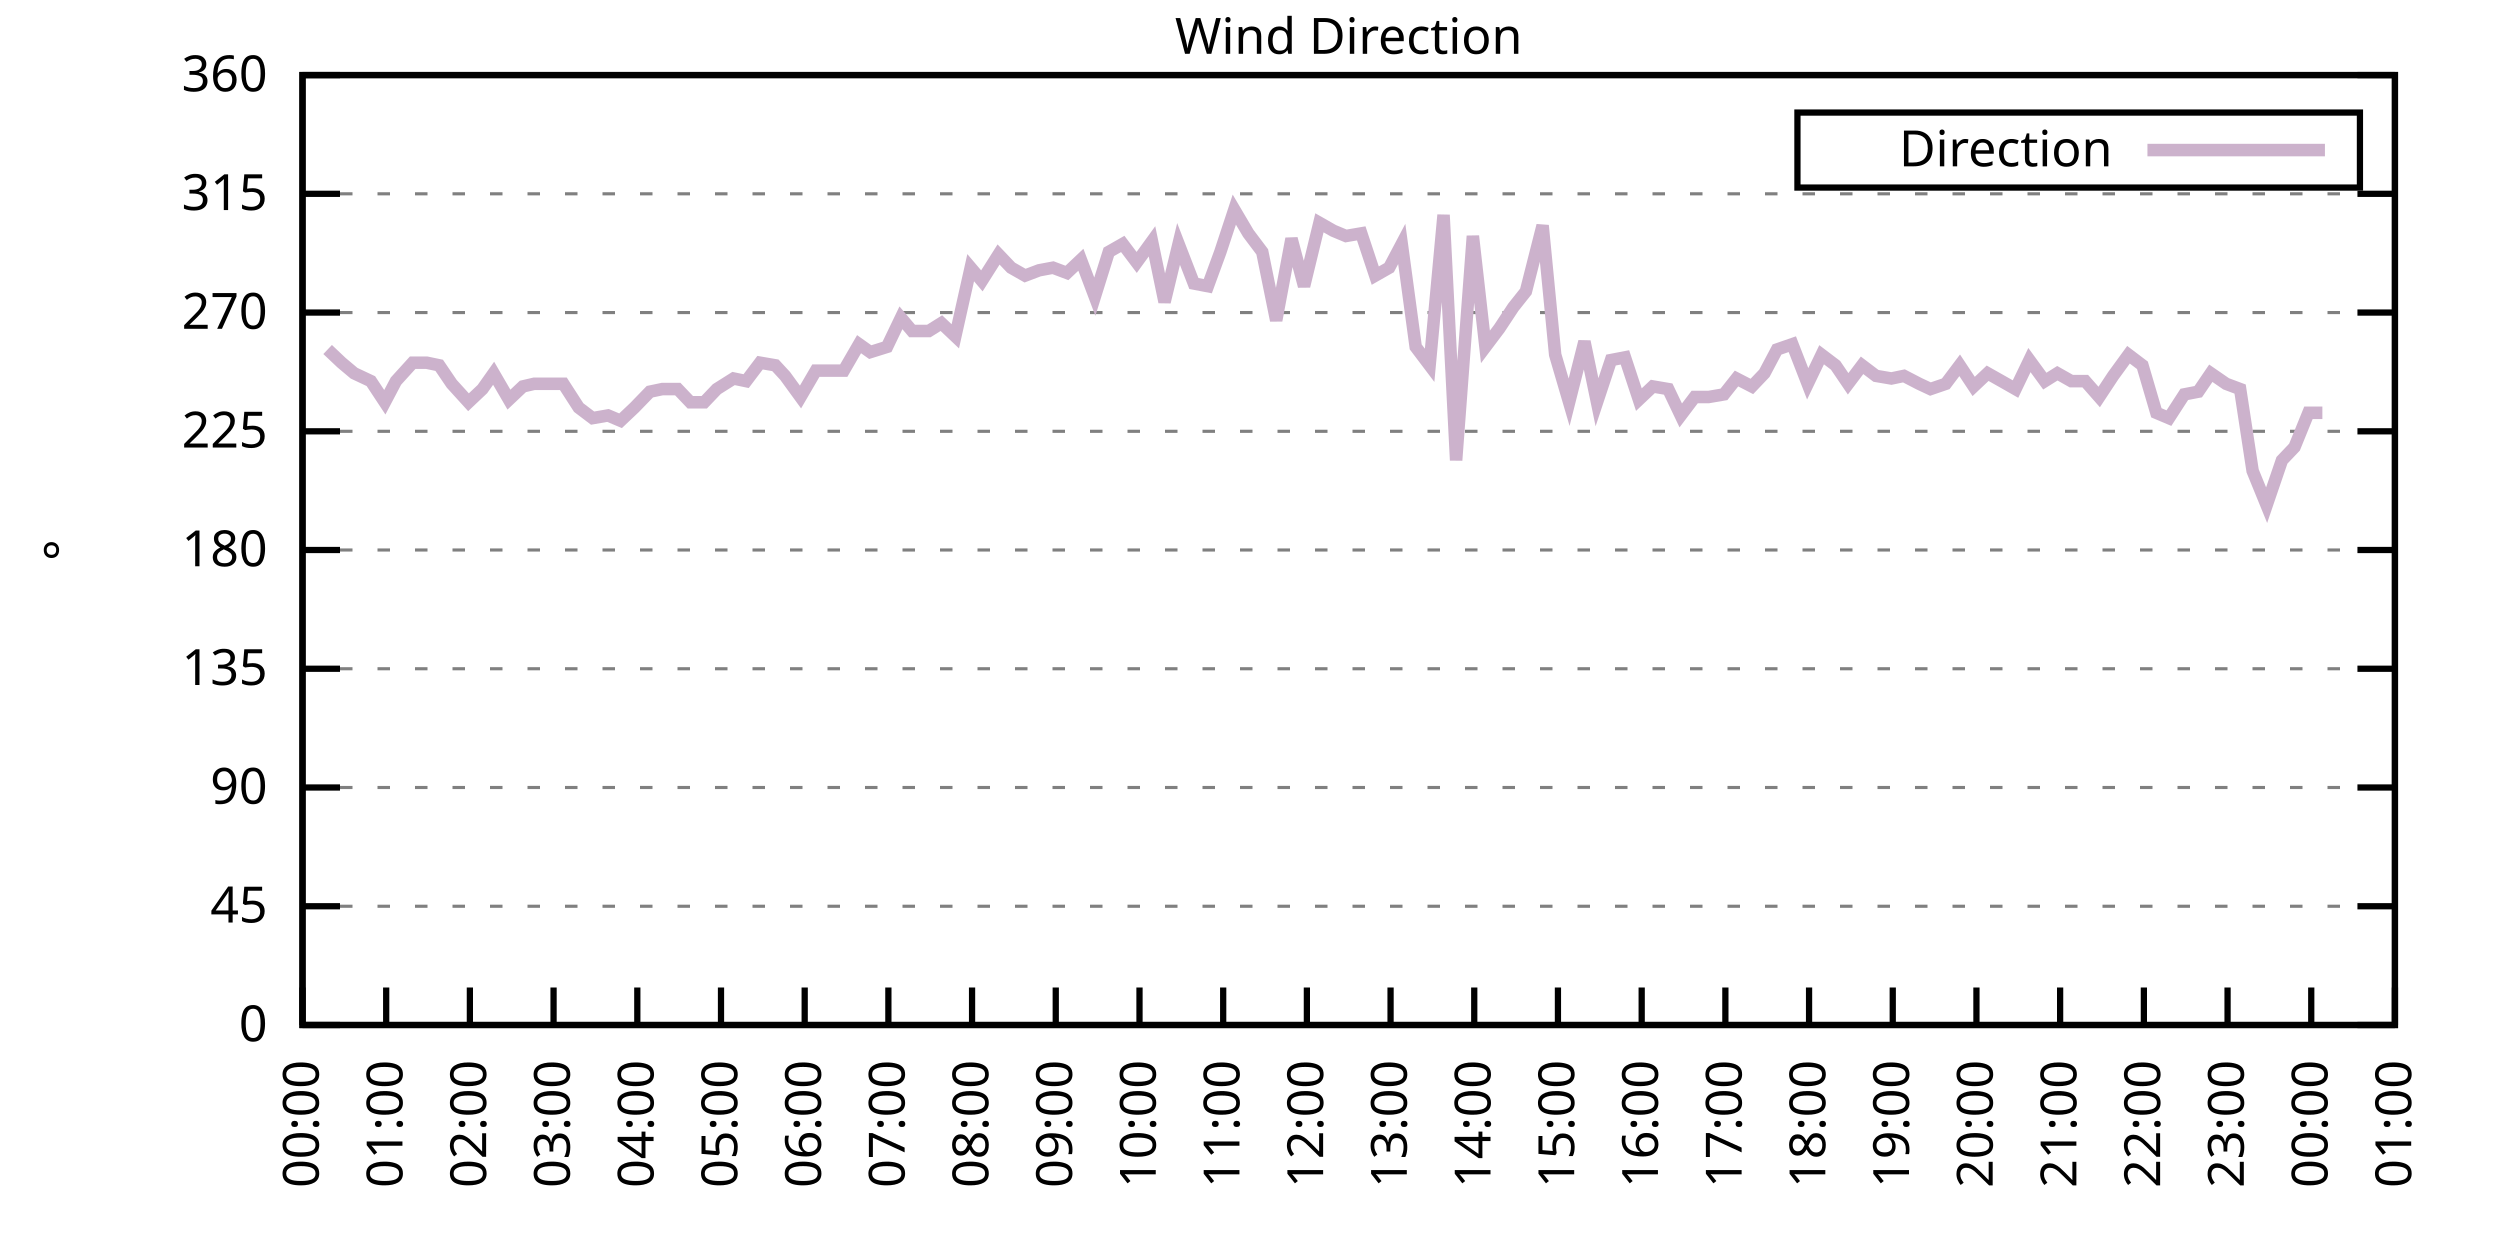
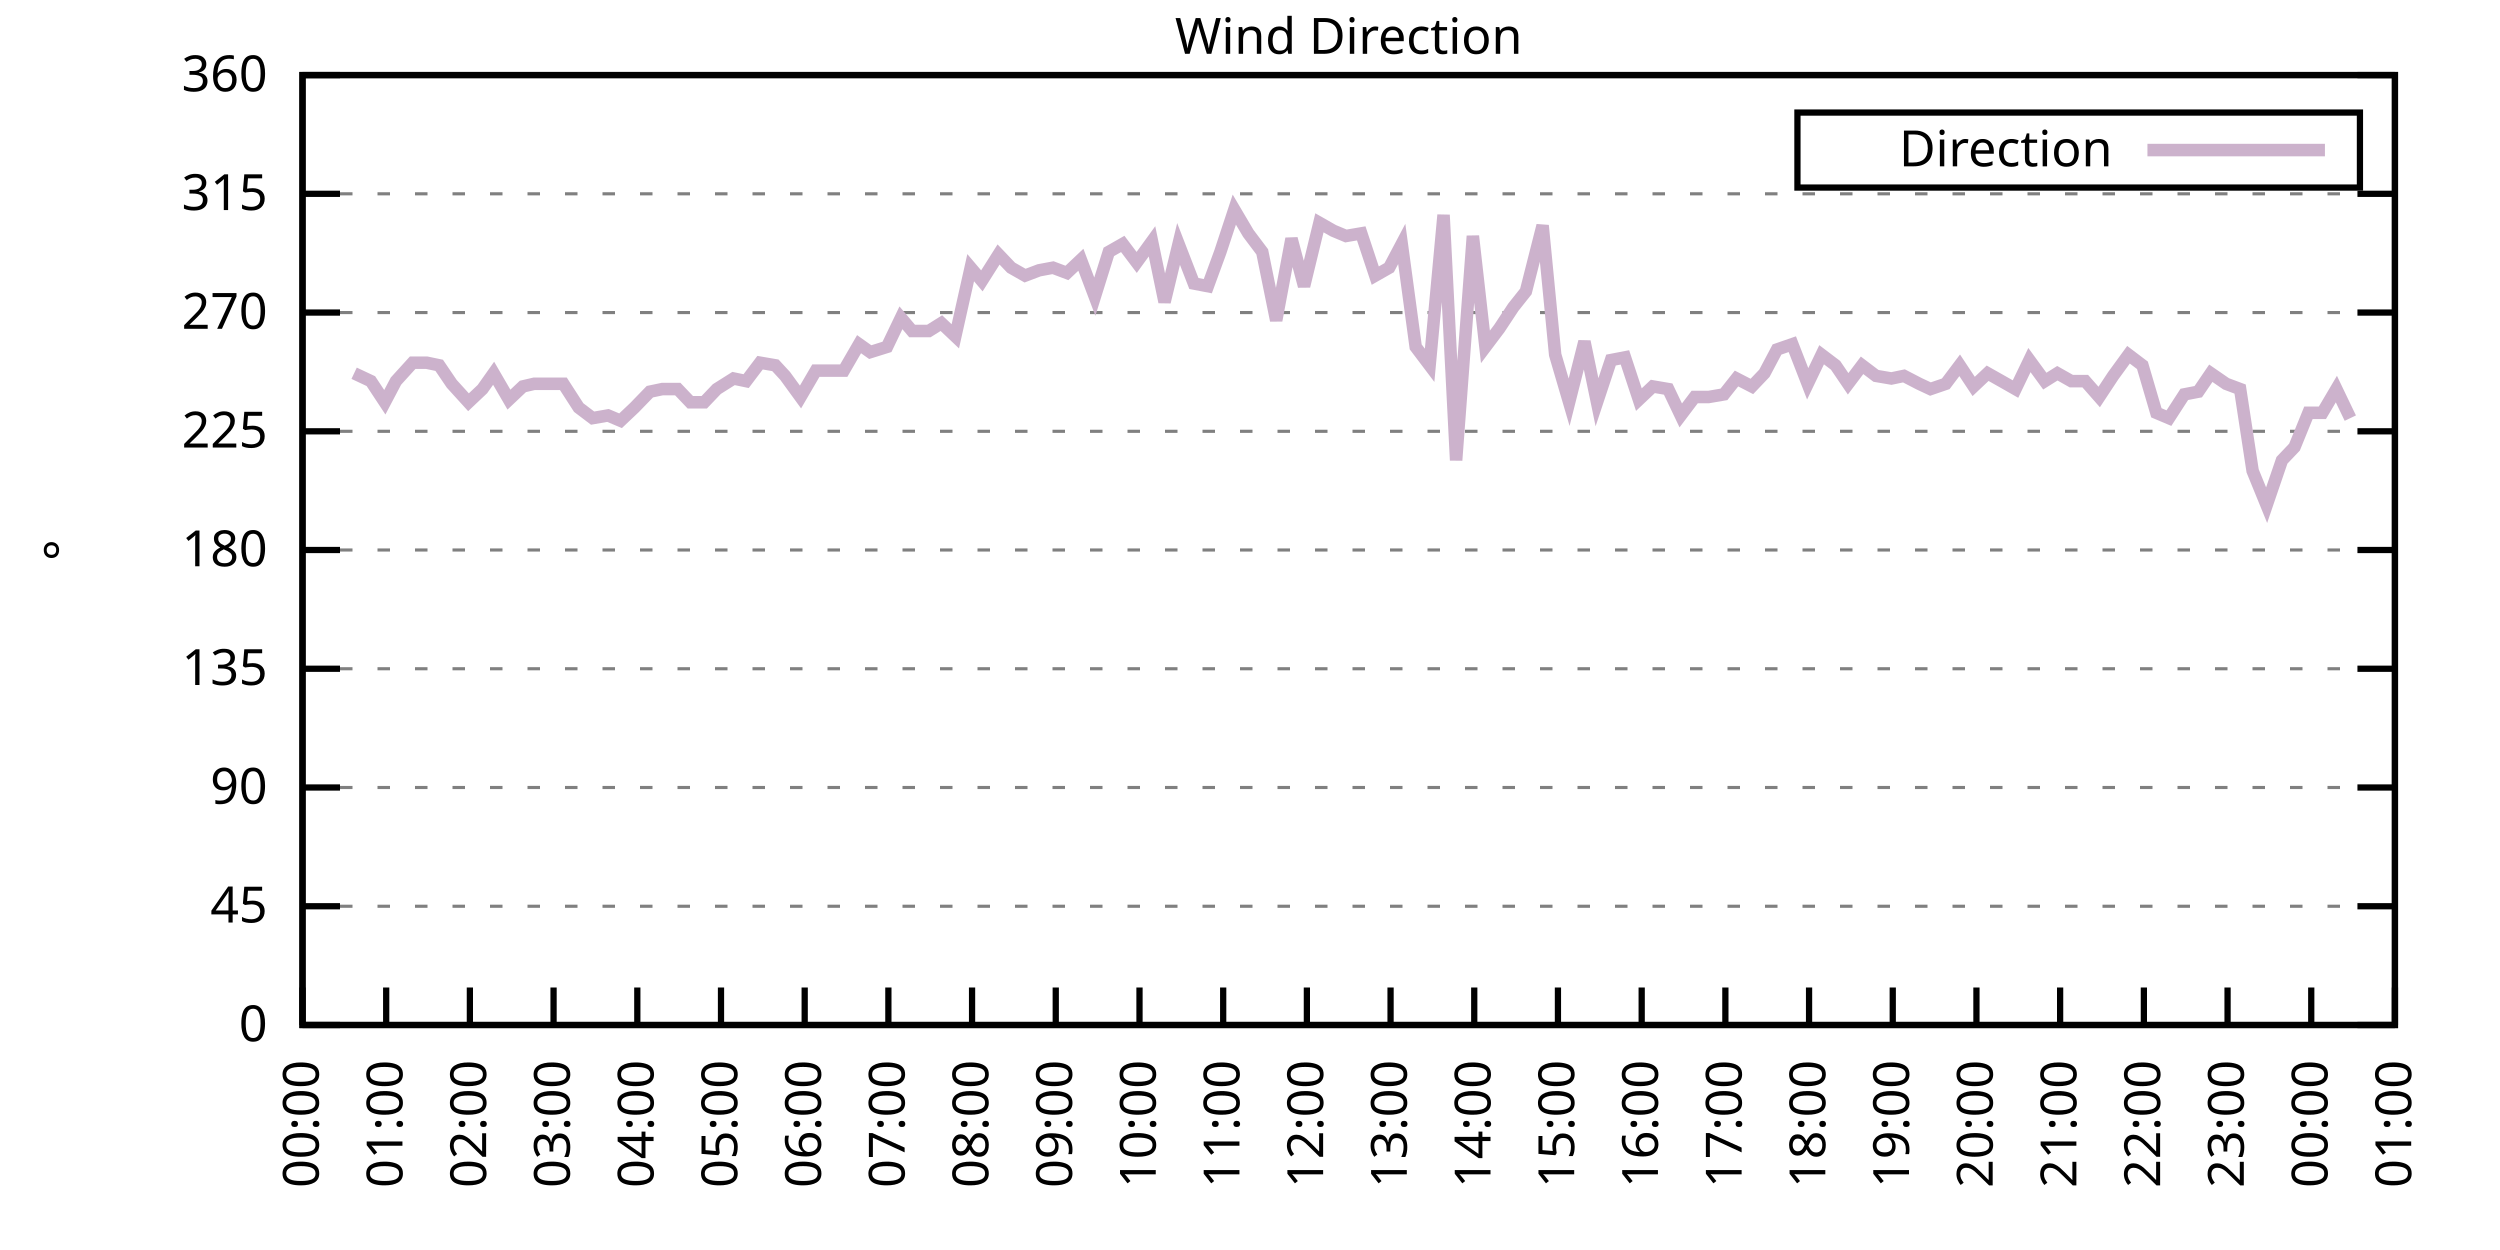
<svg xmlns="http://www.w3.org/2000/svg" xmlns:xlink="http://www.w3.org/1999/xlink" width="400" height="200" viewBox="0 0 400 200">
  <g id="gnuplot_canvas">
    <rect x="0" y="0" width="400" height="200" fill="none" />
    <defs>
      <circle id="gpDot" r="0.5" stroke-width="0.5" stroke="currentColor" />
      <path id="gpPt0" stroke-width="0.333" stroke="currentColor" d="M-1,0 h2 M0,-1 v2" />
      <path id="gpPt1" stroke-width="0.333" stroke="currentColor" d="M-1,-1 L1,1 M1,-1 L-1,1" />
      <path id="gpPt2" stroke-width="0.333" stroke="currentColor" d="M-1,0 L1,0 M0,-1 L0,1 M-1,-1 L1,1 M-1,1 L1,-1" />
      <rect id="gpPt3" stroke-width="0.333" stroke="currentColor" x="-1" y="-1" width="2" height="2" />
      <rect id="gpPt4" stroke-width="0.333" stroke="currentColor" fill="currentColor" x="-1" y="-1" width="2" height="2" />
      <circle id="gpPt5" stroke-width="0.333" stroke="currentColor" cx="0" cy="0" r="1" />
      <use xlink:href="#gpPt5" id="gpPt6" fill="currentColor" stroke="none" />
      <path id="gpPt7" stroke-width="0.333" stroke="currentColor" d="M0,-1.33 L-1.33,0.67 L1.33,0.67 z" />
      <use xlink:href="#gpPt7" id="gpPt8" fill="currentColor" stroke="none" />
      <use xlink:href="#gpPt7" id="gpPt9" stroke="currentColor" transform="rotate(180)" />
      <use xlink:href="#gpPt9" id="gpPt10" fill="currentColor" stroke="none" />
      <use xlink:href="#gpPt3" id="gpPt11" stroke="currentColor" transform="rotate(45)" />
      <use xlink:href="#gpPt11" id="gpPt12" fill="currentColor" stroke="none" />
      <path id="gpPt13" stroke-width="0.333" stroke="currentColor" d="M0,1.330 L1.265,0.411 L0.782,-1.067 L-0.782,-1.076 L-1.265,0.411 z" />
      <use xlink:href="#gpPt13" id="gpPt14" fill="currentColor" stroke="none" />
      <filter id="textbox" filterUnits="objectBoundingBox" x="0" y="0" height="1" width="1">
        <feFlood flood-color="white" flood-opacity="1" result="bgnd" />
        <feComposite in="SourceGraphic" in2="bgnd" operator="atop" />
      </filter>
      <filter id="greybox" filterUnits="objectBoundingBox" x="0" y="0" height="1" width="1">
        <feFlood flood-color="lightgrey" flood-opacity="1" result="grey" />
        <feComposite in="SourceGraphic" in2="grey" operator="atop" />
      </filter>
    </defs>
    <g fill="none" color="white" stroke="currentColor" stroke-width="1.00" stroke-linecap="butt" stroke-linejoin="miter">
</g>
    <g fill="none" color="black" stroke="currentColor" stroke-width="1.00" stroke-linecap="butt" stroke-linejoin="miter">
      <g stroke="none" shape-rendering="crispEdges">
        <polygon fill="rgb(255, 255, 255)" points="48.40,164.00 383.18,164.00 383.18,12.02 48.40,12.02 " />
      </g>
    </g>
    <g fill="none" color="black" stroke="currentColor" stroke-width="1.00" stroke-linecap="butt" stroke-linejoin="miter">
</g>
    <g fill="none" color="black" stroke="black" stroke-width="0.50" stroke-linecap="butt" stroke-linejoin="miter">
</g>
    <g fill="none" color="gray" stroke="currentColor" stroke-width="0.50" stroke-linecap="butt" stroke-linejoin="miter">
      <path stroke="gray" stroke-dasharray="2,4" class="gridline" d="M48.40,164.00 L383.19,164.00  " />
    </g>
    <g fill="none" color="gray" stroke="gray" stroke-width="1.00" stroke-linecap="butt" stroke-linejoin="miter">
</g>
    <g fill="none" color="black" stroke="currentColor" stroke-width="1.00" stroke-linecap="butt" stroke-linejoin="miter">
      <path stroke="black" d="M48.40,164.00 L54.40,164.00 M383.19,164.00 L377.19,164.00  " />
      <g transform="translate(42.80,166.60)" stroke="none" fill="black" font-family="Sans" font-size="8.00" text-anchor="end">
        <text>
          <tspan font-family="Sans"> 0</tspan>
        </text>
      </g>
    </g>
    <g fill="none" color="black" stroke="currentColor" stroke-width="1.00" stroke-linecap="butt" stroke-linejoin="miter">
</g>
    <g fill="none" color="black" stroke="black" stroke-width="0.50" stroke-linecap="butt" stroke-linejoin="miter">
</g>
    <g fill="none" color="gray" stroke="currentColor" stroke-width="0.50" stroke-linecap="butt" stroke-linejoin="miter">
      <path stroke="gray" stroke-dasharray="2,4" class="gridline" d="M48.40,145.00 L383.19,145.00  " />
    </g>
    <g fill="none" color="gray" stroke="gray" stroke-width="1.00" stroke-linecap="butt" stroke-linejoin="miter">
</g>
    <g fill="none" color="black" stroke="currentColor" stroke-width="1.00" stroke-linecap="butt" stroke-linejoin="miter">
      <path stroke="black" d="M48.40,145.00 L54.40,145.00 M383.19,145.00 L377.19,145.00  " />
      <g transform="translate(42.80,147.60)" stroke="none" fill="black" font-family="Sans" font-size="8.00" text-anchor="end">
        <text>
          <tspan font-family="Sans"> 45</tspan>
        </text>
      </g>
    </g>
    <g fill="none" color="black" stroke="currentColor" stroke-width="1.00" stroke-linecap="butt" stroke-linejoin="miter">
</g>
    <g fill="none" color="black" stroke="black" stroke-width="0.50" stroke-linecap="butt" stroke-linejoin="miter">
</g>
    <g fill="none" color="gray" stroke="currentColor" stroke-width="0.50" stroke-linecap="butt" stroke-linejoin="miter">
      <path stroke="gray" stroke-dasharray="2,4" class="gridline" d="M48.40,126.00 L383.19,126.00  " />
    </g>
    <g fill="none" color="gray" stroke="gray" stroke-width="1.00" stroke-linecap="butt" stroke-linejoin="miter">
</g>
    <g fill="none" color="black" stroke="currentColor" stroke-width="1.00" stroke-linecap="butt" stroke-linejoin="miter">
      <path stroke="black" d="M48.40,126.00 L54.40,126.00 M383.19,126.00 L377.19,126.00  " />
      <g transform="translate(42.80,128.60)" stroke="none" fill="black" font-family="Sans" font-size="8.00" text-anchor="end">
        <text>
          <tspan font-family="Sans"> 90</tspan>
        </text>
      </g>
    </g>
    <g fill="none" color="black" stroke="currentColor" stroke-width="1.00" stroke-linecap="butt" stroke-linejoin="miter">
</g>
    <g fill="none" color="black" stroke="black" stroke-width="0.50" stroke-linecap="butt" stroke-linejoin="miter">
</g>
    <g fill="none" color="gray" stroke="currentColor" stroke-width="0.50" stroke-linecap="butt" stroke-linejoin="miter">
      <path stroke="gray" stroke-dasharray="2,4" class="gridline" d="M48.40,107.00 L383.19,107.00  " />
    </g>
    <g fill="none" color="gray" stroke="gray" stroke-width="1.00" stroke-linecap="butt" stroke-linejoin="miter">
</g>
    <g fill="none" color="black" stroke="currentColor" stroke-width="1.00" stroke-linecap="butt" stroke-linejoin="miter">
      <path stroke="black" d="M48.40,107.00 L54.40,107.00 M383.19,107.00 L377.19,107.00  " />
      <g transform="translate(42.80,109.60)" stroke="none" fill="black" font-family="Sans" font-size="8.00" text-anchor="end">
        <text>
          <tspan font-family="Sans"> 135</tspan>
        </text>
      </g>
    </g>
    <g fill="none" color="black" stroke="currentColor" stroke-width="1.00" stroke-linecap="butt" stroke-linejoin="miter">
</g>
    <g fill="none" color="black" stroke="black" stroke-width="0.50" stroke-linecap="butt" stroke-linejoin="miter">
</g>
    <g fill="none" color="gray" stroke="currentColor" stroke-width="0.50" stroke-linecap="butt" stroke-linejoin="miter">
      <path stroke="gray" stroke-dasharray="2,4" class="gridline" d="M48.40,88.00 L383.19,88.00  " />
    </g>
    <g fill="none" color="gray" stroke="gray" stroke-width="1.00" stroke-linecap="butt" stroke-linejoin="miter">
</g>
    <g fill="none" color="black" stroke="currentColor" stroke-width="1.00" stroke-linecap="butt" stroke-linejoin="miter">
      <path stroke="black" d="M48.40,88.00 L54.40,88.00 M383.19,88.00 L377.19,88.00  " />
      <g transform="translate(42.80,90.60)" stroke="none" fill="black" font-family="Sans" font-size="8.00" text-anchor="end">
        <text>
          <tspan font-family="Sans"> 180</tspan>
        </text>
      </g>
    </g>
    <g fill="none" color="black" stroke="currentColor" stroke-width="1.00" stroke-linecap="butt" stroke-linejoin="miter">
</g>
    <g fill="none" color="black" stroke="black" stroke-width="0.50" stroke-linecap="butt" stroke-linejoin="miter">
</g>
    <g fill="none" color="gray" stroke="currentColor" stroke-width="0.50" stroke-linecap="butt" stroke-linejoin="miter">
      <path stroke="gray" stroke-dasharray="2,4" class="gridline" d="M48.40,69.01 L383.19,69.01  " />
    </g>
    <g fill="none" color="gray" stroke="gray" stroke-width="1.00" stroke-linecap="butt" stroke-linejoin="miter">
</g>
    <g fill="none" color="black" stroke="currentColor" stroke-width="1.00" stroke-linecap="butt" stroke-linejoin="miter">
      <path stroke="black" d="M48.40,69.01 L54.40,69.01 M383.19,69.01 L377.19,69.01  " />
      <g transform="translate(42.80,71.61)" stroke="none" fill="black" font-family="Sans" font-size="8.00" text-anchor="end">
        <text>
          <tspan font-family="Sans"> 225</tspan>
        </text>
      </g>
    </g>
    <g fill="none" color="black" stroke="currentColor" stroke-width="1.00" stroke-linecap="butt" stroke-linejoin="miter">
</g>
    <g fill="none" color="black" stroke="black" stroke-width="0.50" stroke-linecap="butt" stroke-linejoin="miter">
</g>
    <g fill="none" color="gray" stroke="currentColor" stroke-width="0.50" stroke-linecap="butt" stroke-linejoin="miter">
      <path stroke="gray" stroke-dasharray="2,4" class="gridline" d="M48.40,50.01 L383.19,50.01  " />
    </g>
    <g fill="none" color="gray" stroke="gray" stroke-width="1.00" stroke-linecap="butt" stroke-linejoin="miter">
</g>
    <g fill="none" color="black" stroke="currentColor" stroke-width="1.00" stroke-linecap="butt" stroke-linejoin="miter">
      <path stroke="black" d="M48.40,50.01 L54.40,50.01 M383.19,50.01 L377.19,50.01  " />
      <g transform="translate(42.80,52.61)" stroke="none" fill="black" font-family="Sans" font-size="8.00" text-anchor="end">
        <text>
          <tspan font-family="Sans"> 270</tspan>
        </text>
      </g>
    </g>
    <g fill="none" color="black" stroke="currentColor" stroke-width="1.00" stroke-linecap="butt" stroke-linejoin="miter">
</g>
    <g fill="none" color="black" stroke="black" stroke-width="0.50" stroke-linecap="butt" stroke-linejoin="miter">
</g>
    <g fill="none" color="gray" stroke="currentColor" stroke-width="0.50" stroke-linecap="butt" stroke-linejoin="miter">
      <path stroke="gray" stroke-dasharray="2,4" class="gridline" d="M48.40,31.01 L383.19,31.01  " />
    </g>
    <g fill="none" color="gray" stroke="gray" stroke-width="1.00" stroke-linecap="butt" stroke-linejoin="miter">
</g>
    <g fill="none" color="black" stroke="currentColor" stroke-width="1.00" stroke-linecap="butt" stroke-linejoin="miter">
      <path stroke="black" d="M48.40,31.01 L54.40,31.01 M383.19,31.01 L377.19,31.01  " />
      <g transform="translate(42.80,33.61)" stroke="none" fill="black" font-family="Sans" font-size="8.00" text-anchor="end">
        <text>
          <tspan font-family="Sans"> 315</tspan>
        </text>
      </g>
    </g>
    <g fill="none" color="black" stroke="currentColor" stroke-width="1.00" stroke-linecap="butt" stroke-linejoin="miter">
</g>
    <g fill="none" color="black" stroke="black" stroke-width="0.50" stroke-linecap="butt" stroke-linejoin="miter">
</g>
    <g fill="none" color="gray" stroke="currentColor" stroke-width="0.50" stroke-linecap="butt" stroke-linejoin="miter">
      <path stroke="gray" stroke-dasharray="2,4" class="gridline" d="M48.40,12.01 L383.19,12.01  " />
    </g>
    <g fill="none" color="gray" stroke="gray" stroke-width="1.00" stroke-linecap="butt" stroke-linejoin="miter">
</g>
    <g fill="none" color="black" stroke="currentColor" stroke-width="1.00" stroke-linecap="butt" stroke-linejoin="miter">
      <path stroke="black" d="M48.40,12.01 L54.40,12.01 M383.19,12.01 L377.19,12.01  " />
      <g transform="translate(42.80,14.61)" stroke="none" fill="black" font-family="Sans" font-size="8.00" text-anchor="end">
        <text>
          <tspan font-family="Sans"> 360</tspan>
        </text>
      </g>
    </g>
    <g fill="none" color="black" stroke="currentColor" stroke-width="1.00" stroke-linecap="butt" stroke-linejoin="miter">
      <path stroke="black" d="M48.40,164.00 L48.40,158.00  " />
      <g transform="translate(51.00,169.60) rotate(270.00)" stroke="none" fill="black" font-family="Sans" font-size="8.00" text-anchor="end">
        <text>
          <tspan font-family="Sans">00:00</tspan>
        </text>
      </g>
    </g>
    <g fill="none" color="black" stroke="currentColor" stroke-width="1.00" stroke-linecap="butt" stroke-linejoin="miter">
      <path stroke="black" d="M61.79,164.00 L61.79,158.00  " />
      <g transform="translate(64.39,169.60) rotate(270.00)" stroke="none" fill="black" font-family="Sans" font-size="8.00" text-anchor="end">
        <text>
          <tspan font-family="Sans">01:00</tspan>
        </text>
      </g>
    </g>
    <g fill="none" color="black" stroke="currentColor" stroke-width="1.00" stroke-linecap="butt" stroke-linejoin="miter">
      <path stroke="black" d="M75.18,164.00 L75.18,158.00  " />
      <g transform="translate(77.78,169.60) rotate(270.00)" stroke="none" fill="black" font-family="Sans" font-size="8.00" text-anchor="end">
        <text>
          <tspan font-family="Sans">02:00</tspan>
        </text>
      </g>
    </g>
    <g fill="none" color="black" stroke="currentColor" stroke-width="1.00" stroke-linecap="butt" stroke-linejoin="miter">
      <path stroke="black" d="M88.57,164.00 L88.57,158.00  " />
      <g transform="translate(91.17,169.60) rotate(270.00)" stroke="none" fill="black" font-family="Sans" font-size="8.00" text-anchor="end">
        <text>
          <tspan font-family="Sans">03:00</tspan>
        </text>
      </g>
    </g>
    <g fill="none" color="black" stroke="currentColor" stroke-width="1.00" stroke-linecap="butt" stroke-linejoin="miter">
      <path stroke="black" d="M101.97,164.00 L101.97,158.00  " />
      <g transform="translate(104.57,169.60) rotate(270.00)" stroke="none" fill="black" font-family="Sans" font-size="8.00" text-anchor="end">
        <text>
          <tspan font-family="Sans">04:00</tspan>
        </text>
      </g>
    </g>
    <g fill="none" color="black" stroke="currentColor" stroke-width="1.00" stroke-linecap="butt" stroke-linejoin="miter">
      <path stroke="black" d="M115.36,164.00 L115.36,158.00  " />
      <g transform="translate(117.96,169.60) rotate(270.00)" stroke="none" fill="black" font-family="Sans" font-size="8.00" text-anchor="end">
        <text>
          <tspan font-family="Sans">05:00</tspan>
        </text>
      </g>
    </g>
    <g fill="none" color="black" stroke="currentColor" stroke-width="1.00" stroke-linecap="butt" stroke-linejoin="miter">
      <path stroke="black" d="M128.75,164.00 L128.75,158.00  " />
      <g transform="translate(131.35,169.60) rotate(270.00)" stroke="none" fill="black" font-family="Sans" font-size="8.00" text-anchor="end">
        <text>
          <tspan font-family="Sans">06:00</tspan>
        </text>
      </g>
    </g>
    <g fill="none" color="black" stroke="currentColor" stroke-width="1.00" stroke-linecap="butt" stroke-linejoin="miter">
      <path stroke="black" d="M142.14,164.00 L142.14,158.00  " />
      <g transform="translate(144.74,169.60) rotate(270.00)" stroke="none" fill="black" font-family="Sans" font-size="8.00" text-anchor="end">
        <text>
          <tspan font-family="Sans">07:00</tspan>
        </text>
      </g>
    </g>
    <g fill="none" color="black" stroke="currentColor" stroke-width="1.00" stroke-linecap="butt" stroke-linejoin="miter">
      <path stroke="black" d="M155.53,164.00 L155.53,158.00  " />
      <g transform="translate(158.13,169.60) rotate(270.00)" stroke="none" fill="black" font-family="Sans" font-size="8.00" text-anchor="end">
        <text>
          <tspan font-family="Sans">08:00</tspan>
        </text>
      </g>
    </g>
    <g fill="none" color="black" stroke="currentColor" stroke-width="1.00" stroke-linecap="butt" stroke-linejoin="miter">
      <path stroke="black" d="M168.92,164.00 L168.92,158.00  " />
      <g transform="translate(171.52,169.60) rotate(270.00)" stroke="none" fill="black" font-family="Sans" font-size="8.00" text-anchor="end">
        <text>
          <tspan font-family="Sans">09:00</tspan>
        </text>
      </g>
    </g>
    <g fill="none" color="black" stroke="currentColor" stroke-width="1.00" stroke-linecap="butt" stroke-linejoin="miter">
      <path stroke="black" d="M182.32,164.00 L182.32,158.00  " />
      <g transform="translate(184.92,169.60) rotate(270.00)" stroke="none" fill="black" font-family="Sans" font-size="8.00" text-anchor="end">
        <text>
          <tspan font-family="Sans">10:00</tspan>
        </text>
      </g>
    </g>
    <g fill="none" color="black" stroke="currentColor" stroke-width="1.00" stroke-linecap="butt" stroke-linejoin="miter">
      <path stroke="black" d="M195.71,164.00 L195.71,158.00  " />
      <g transform="translate(198.31,169.60) rotate(270.00)" stroke="none" fill="black" font-family="Sans" font-size="8.00" text-anchor="end">
        <text>
          <tspan font-family="Sans">11:00</tspan>
        </text>
      </g>
    </g>
    <g fill="none" color="black" stroke="currentColor" stroke-width="1.00" stroke-linecap="butt" stroke-linejoin="miter">
      <path stroke="black" d="M209.10,164.00 L209.10,158.00  " />
      <g transform="translate(211.70,169.60) rotate(270.00)" stroke="none" fill="black" font-family="Sans" font-size="8.00" text-anchor="end">
        <text>
          <tspan font-family="Sans">12:00</tspan>
        </text>
      </g>
    </g>
    <g fill="none" color="black" stroke="currentColor" stroke-width="1.00" stroke-linecap="butt" stroke-linejoin="miter">
      <path stroke="black" d="M222.49,164.00 L222.49,158.00  " />
      <g transform="translate(225.09,169.60) rotate(270.00)" stroke="none" fill="black" font-family="Sans" font-size="8.00" text-anchor="end">
        <text>
          <tspan font-family="Sans">13:00</tspan>
        </text>
      </g>
    </g>
    <g fill="none" color="black" stroke="currentColor" stroke-width="1.00" stroke-linecap="butt" stroke-linejoin="miter">
      <path stroke="black" d="M235.88,164.00 L235.88,158.00  " />
      <g transform="translate(238.48,169.60) rotate(270.00)" stroke="none" fill="black" font-family="Sans" font-size="8.00" text-anchor="end">
        <text>
          <tspan font-family="Sans">14:00</tspan>
        </text>
      </g>
    </g>
    <g fill="none" color="black" stroke="currentColor" stroke-width="1.00" stroke-linecap="butt" stroke-linejoin="miter">
      <path stroke="black" d="M249.27,164.00 L249.27,158.00  " />
      <g transform="translate(251.87,169.60) rotate(270.00)" stroke="none" fill="black" font-family="Sans" font-size="8.00" text-anchor="end">
        <text>
          <tspan font-family="Sans">15:00</tspan>
        </text>
      </g>
    </g>
    <g fill="none" color="black" stroke="currentColor" stroke-width="1.00" stroke-linecap="butt" stroke-linejoin="miter">
      <path stroke="black" d="M262.67,164.00 L262.67,158.00  " />
      <g transform="translate(265.27,169.60) rotate(270.00)" stroke="none" fill="black" font-family="Sans" font-size="8.00" text-anchor="end">
        <text>
          <tspan font-family="Sans">16:00</tspan>
        </text>
      </g>
    </g>
    <g fill="none" color="black" stroke="currentColor" stroke-width="1.00" stroke-linecap="butt" stroke-linejoin="miter">
      <path stroke="black" d="M276.06,164.00 L276.06,158.00  " />
      <g transform="translate(278.66,169.60) rotate(270.00)" stroke="none" fill="black" font-family="Sans" font-size="8.00" text-anchor="end">
        <text>
          <tspan font-family="Sans">17:00</tspan>
        </text>
      </g>
    </g>
    <g fill="none" color="black" stroke="currentColor" stroke-width="1.00" stroke-linecap="butt" stroke-linejoin="miter">
      <path stroke="black" d="M289.45,164.00 L289.45,158.00  " />
      <g transform="translate(292.05,169.60) rotate(270.00)" stroke="none" fill="black" font-family="Sans" font-size="8.00" text-anchor="end">
        <text>
          <tspan font-family="Sans">18:00</tspan>
        </text>
      </g>
    </g>
    <g fill="none" color="black" stroke="currentColor" stroke-width="1.00" stroke-linecap="butt" stroke-linejoin="miter">
      <path stroke="black" d="M302.84,164.00 L302.84,158.00  " />
      <g transform="translate(305.44,169.60) rotate(270.00)" stroke="none" fill="black" font-family="Sans" font-size="8.00" text-anchor="end">
        <text>
          <tspan font-family="Sans">19:00</tspan>
        </text>
      </g>
    </g>
    <g fill="none" color="black" stroke="currentColor" stroke-width="1.00" stroke-linecap="butt" stroke-linejoin="miter">
      <path stroke="black" d="M316.23,164.00 L316.23,158.00  " />
      <g transform="translate(318.83,169.60) rotate(270.00)" stroke="none" fill="black" font-family="Sans" font-size="8.00" text-anchor="end">
        <text>
          <tspan font-family="Sans">20:00</tspan>
        </text>
      </g>
    </g>
    <g fill="none" color="black" stroke="currentColor" stroke-width="1.00" stroke-linecap="butt" stroke-linejoin="miter">
      <path stroke="black" d="M329.62,164.00 L329.62,158.00  " />
      <g transform="translate(332.22,169.60) rotate(270.00)" stroke="none" fill="black" font-family="Sans" font-size="8.00" text-anchor="end">
        <text>
          <tspan font-family="Sans">21:00</tspan>
        </text>
      </g>
    </g>
    <g fill="none" color="black" stroke="currentColor" stroke-width="1.00" stroke-linecap="butt" stroke-linejoin="miter">
      <path stroke="black" d="M343.02,164.00 L343.02,158.00  " />
      <g transform="translate(345.62,169.60) rotate(270.00)" stroke="none" fill="black" font-family="Sans" font-size="8.00" text-anchor="end">
        <text>
          <tspan font-family="Sans">22:00</tspan>
        </text>
      </g>
    </g>
    <g fill="none" color="black" stroke="currentColor" stroke-width="1.00" stroke-linecap="butt" stroke-linejoin="miter">
      <path stroke="black" d="M356.41,164.00 L356.41,158.00  " />
      <g transform="translate(359.01,169.60) rotate(270.00)" stroke="none" fill="black" font-family="Sans" font-size="8.00" text-anchor="end">
        <text>
          <tspan font-family="Sans">23:00</tspan>
        </text>
      </g>
    </g>
    <g fill="none" color="black" stroke="currentColor" stroke-width="1.00" stroke-linecap="butt" stroke-linejoin="miter">
      <path stroke="black" d="M369.80,164.00 L369.80,158.00  " />
      <g transform="translate(372.40,169.60) rotate(270.00)" stroke="none" fill="black" font-family="Sans" font-size="8.00" text-anchor="end">
        <text>
          <tspan font-family="Sans">00:00</tspan>
        </text>
      </g>
    </g>
    <g fill="none" color="black" stroke="currentColor" stroke-width="1.00" stroke-linecap="butt" stroke-linejoin="miter">
      <path stroke="black" d="M383.19,164.00 L383.19,158.00  " />
      <g transform="translate(385.79,169.60) rotate(270.00)" stroke="none" fill="black" font-family="Sans" font-size="8.00" text-anchor="end">
        <text>
          <tspan font-family="Sans">01:00</tspan>
        </text>
      </g>
    </g>
    <g fill="none" color="black" stroke="currentColor" stroke-width="1.00" stroke-linecap="butt" stroke-linejoin="miter">
</g>
    <g fill="none" color="black" stroke="currentColor" stroke-width="1.00" stroke-linecap="butt" stroke-linejoin="miter">
      <path stroke="black" d="M48.40,12.01 L48.40,164.00 L383.19,164.00 L383.19,12.01 L48.40,12.01 Z  " />
    </g>
    <g fill="none" color="black" stroke="currentColor" stroke-width="1.00" stroke-linecap="butt" stroke-linejoin="miter">
</g>
    <g fill="none" color="black" stroke="currentColor" stroke-width="1.00" stroke-linecap="butt" stroke-linejoin="miter">
      <path stroke="black" d="M287.59,30.01 L287.59,18.01 L377.59,18.01 L377.59,30.01 L287.59,30.01 Z  " />
    </g>
    <g id="Wind_direction_plot_1">
      <g fill="none" color="white" stroke="black" stroke-width="2.00" stroke-linecap="butt" stroke-linejoin="miter">
</g>
      <g fill="none" color="black" stroke="currentColor" stroke-width="2.00" stroke-linecap="butt" stroke-linejoin="miter">
        <g transform="translate(337.99,26.61)" stroke="none" fill="black" font-family="Sans" font-size="8.00" text-anchor="end">
          <text>
            <tspan font-family="Sans">Direction</tspan>
          </text>
        </g>
      </g>
      <g fill="none" color="black" stroke="currentColor" stroke-width="2.00" stroke-linecap="butt" stroke-linejoin="miter">
-         <path stroke="rgb(204, 178, 204)" d="M343.59,24.01 L371.99,24.01 M52.42,55.92 L54.65,58.03 L56.66,59.72 L59.34,60.98 L61.57,64.36 L63.35,60.98   L66.03,58.03 L68.26,58.03 L70.27,58.45 L72.28,61.41 L74.96,64.36 L77.19,62.25 L78.98,59.72 L81.43,63.94   L83.66,61.83 L85.45,61.41 L88.35,61.41 L90.14,61.41 L92.59,65.21 L94.82,66.90 L97.28,66.47 L99.29,67.32   L101.52,65.21 L103.98,62.67 L105.98,62.25 L108.44,62.25 L110.45,64.36 L112.68,64.36 L114.69,62.25 L117.37,60.56   L119.38,60.98 L121.61,58.03 L124.06,58.45 L125.62,60.14 L128.08,63.52 L130.54,59.30 L132.77,59.30 L135.00,59.30   L137.45,55.07 L139.24,56.34 L141.92,55.50 L144.15,50.85 L145.94,52.96 L148.61,52.96 L150.62,51.70 L152.85,53.81   L155.31,42.83 L157.10,44.94 L159.77,40.72 L161.78,42.83 L164.01,44.10 L166.25,43.25 L168.48,42.83 L170.71,43.67   L172.94,41.56 L175.17,47.47 L177.41,40.30 L179.64,39.03 L181.87,41.99 L184.32,38.61 L186.33,48.32 L188.57,39.03   L191.02,45.36 L193.25,45.79 L195.26,40.30 L197.49,33.54 L199.73,37.34 L201.96,40.30 L204.19,51.27 L206.64,38.19   L208.65,45.79 L211.11,35.65 L213.34,36.92 L215.35,37.76 L217.80,37.34 L220.04,44.10 L222.27,42.83 L224.28,39.03   L226.51,55.50 L228.74,58.45 L230.97,34.39 L232.98,73.65 L235.66,37.76 L237.67,55.50 L239.90,52.54 L242.13,49.16   L244.14,46.63 L246.82,36.08 L248.83,56.76 L251.06,64.36 L253.51,54.65 L255.52,64.36 L257.76,57.61 L259.99,57.18   L262.22,63.94 L264.45,61.83 L266.91,62.25 L268.92,66.47 L271.15,63.52 L273.38,63.52 L275.83,63.10 L277.84,60.56   L280.30,61.83 L282.31,59.72 L284.32,55.92 L286.77,55.07 L289.23,61.41 L291.46,56.76 L293.69,58.45 L295.70,61.41   L297.93,58.45 L300.16,60.14 L302.62,60.56 L304.63,60.14 L307.08,61.41 L308.87,62.25 L311.32,61.41 L313.55,58.45   L315.79,61.83 L318.02,59.72 L320.25,60.98 L322.48,62.25 L324.71,57.61 L327.17,60.98 L329.18,59.72 L331.41,60.98   L333.64,60.98 L335.87,63.52 L338.10,60.14 L340.56,56.76 L342.79,58.45 L345.02,66.05 L347.03,66.90 L349.49,63.10   L351.72,62.67 L353.73,59.72 L356.18,61.41 L358.42,62.25 L360.42,75.34 L362.66,80.83 L365.11,73.65 L367.12,71.54   L369.35,66.05 L371.58,66.05  " />
+         <path stroke="rgb(204, 178, 204)" d="M343.59,24.01 L371.99,24.01 M56.66,59.72 L59.34,60.98 L61.57,64.36 L63.35,60.98 L66.03,58.03 L68.26,58.03   L70.27,58.45 L72.28,61.41 L74.96,64.36 L77.19,62.25 L78.98,59.72 L81.43,63.94 L83.66,61.83 L85.45,61.41   L88.35,61.41 L90.14,61.41 L92.59,65.21 L94.82,66.90 L97.28,66.47 L99.29,67.32 L101.52,65.21 L103.98,62.67   L105.98,62.25 L108.44,62.25 L110.45,64.36 L112.68,64.36 L114.69,62.25 L117.37,60.56 L119.38,60.98 L121.61,58.03   L124.06,58.45 L125.62,60.14 L128.08,63.52 L130.54,59.30 L132.77,59.30 L135.00,59.30 L137.45,55.07 L139.24,56.34   L141.92,55.50 L144.15,50.85 L145.94,52.96 L148.61,52.96 L150.62,51.70 L152.85,53.81 L155.31,42.83 L157.10,44.94   L159.77,40.72 L161.78,42.83 L164.01,44.10 L166.25,43.25 L168.48,42.83 L170.71,43.67 L172.94,41.56 L175.17,47.47   L177.41,40.30 L179.64,39.03 L181.87,41.99 L184.32,38.61 L186.33,48.32 L188.57,39.03 L191.02,45.36 L193.25,45.79   L195.26,40.30 L197.49,33.54 L199.73,37.34 L201.96,40.30 L204.19,51.27 L206.64,38.19 L208.65,45.79 L211.11,35.65   L213.34,36.92 L215.35,37.76 L217.80,37.34 L220.04,44.10 L222.27,42.83 L224.28,39.03 L226.51,55.50 L228.74,58.45   L230.97,34.39 L232.98,73.65 L235.66,37.76 L237.67,55.50 L239.90,52.54 L242.13,49.16 L244.14,46.63 L246.82,36.08   L248.83,56.76 L251.06,64.36 L253.51,54.65 L255.52,64.36 L257.76,57.61 L259.99,57.18 L262.22,63.94 L264.45,61.83   L266.91,62.25 L268.92,66.47 L271.15,63.52 L273.38,63.52 L275.83,63.10 L277.84,60.56 L280.30,61.83 L282.31,59.72   L284.32,55.92 L286.77,55.07 L289.23,61.41 L291.46,56.76 L293.69,58.45 L295.70,61.41 L297.93,58.45 L300.16,60.14   L302.62,60.56 L304.63,60.14 L307.08,61.41 L308.87,62.25 L311.32,61.41 L313.55,58.45 L315.79,61.83 L318.02,59.72   L320.25,60.98 L322.48,62.25 L324.71,57.61 L327.17,60.98 L329.18,59.72 L331.41,60.98 L333.64,60.98 L335.87,63.52   L338.10,60.14 L340.56,56.76 L342.79,58.45 L345.02,66.05 L347.03,66.90 L349.49,63.10 L351.72,62.67 L353.73,59.72   L356.18,61.41 L358.42,62.25 L360.42,75.34 L362.66,80.83 L365.11,73.65 L367.12,71.54 L369.35,66.05 L371.58,66.05   L373.82,62.25 L376.05,66.90  " />
      </g>
    </g>
    <g fill="none" color="black" stroke="currentColor" stroke-width="2.00" stroke-linecap="butt" stroke-linejoin="miter">
</g>
    <g fill="none" color="black" stroke="black" stroke-width="1.00" stroke-linecap="butt" stroke-linejoin="miter">
</g>
    <g fill="none" color="black" stroke="currentColor" stroke-width="1.00" stroke-linecap="butt" stroke-linejoin="miter">
      <path stroke="black" d="M48.40,12.01 L48.40,164.00 L383.19,164.00 L383.19,12.01 L48.40,12.01 Z  " />
      <g transform="translate(12.80,88.01) rotate(270.00)" stroke="none" fill="black" font-family="Sans" font-size="8.00" text-anchor="middle">
        <text>
          <tspan font-family="Sans">°</tspan>
        </text>
      </g>
    </g>
    <g fill="none" color="black" stroke="currentColor" stroke-width="1.00" stroke-linecap="butt" stroke-linejoin="miter">
</g>
    <g fill="none" color="black" stroke="currentColor" stroke-width="1.00" stroke-linecap="butt" stroke-linejoin="miter">
      <g transform="translate(215.79,8.61)" stroke="none" fill="black" font-family="Sans" font-size="8.00" text-anchor="middle">
        <text>
          <tspan font-family="Sans">Wind Direction</tspan>
        </text>
      </g>
    </g>
    <g fill="none" color="black" stroke="currentColor" stroke-width="1.00" stroke-linecap="butt" stroke-linejoin="miter">
</g>
  </g>
</svg>
